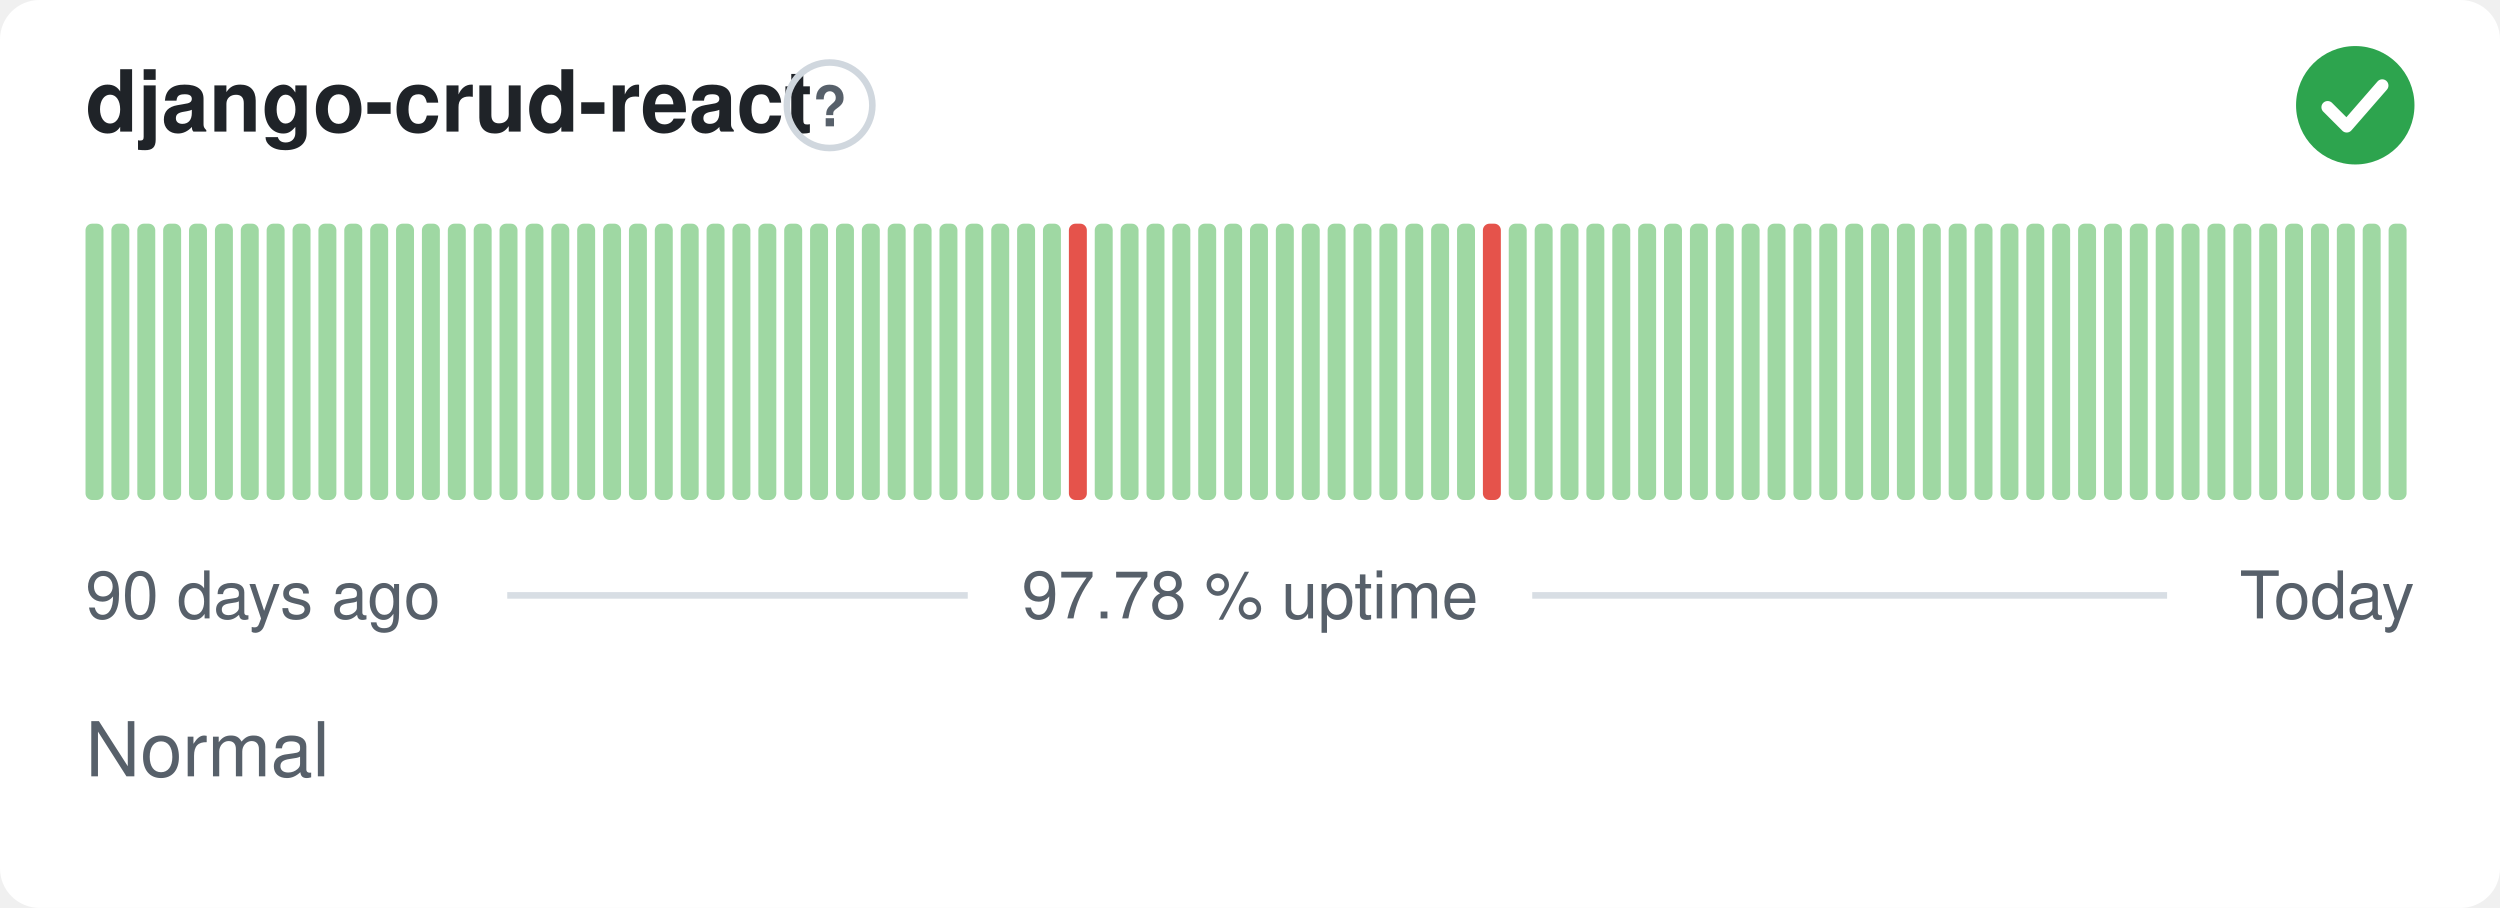
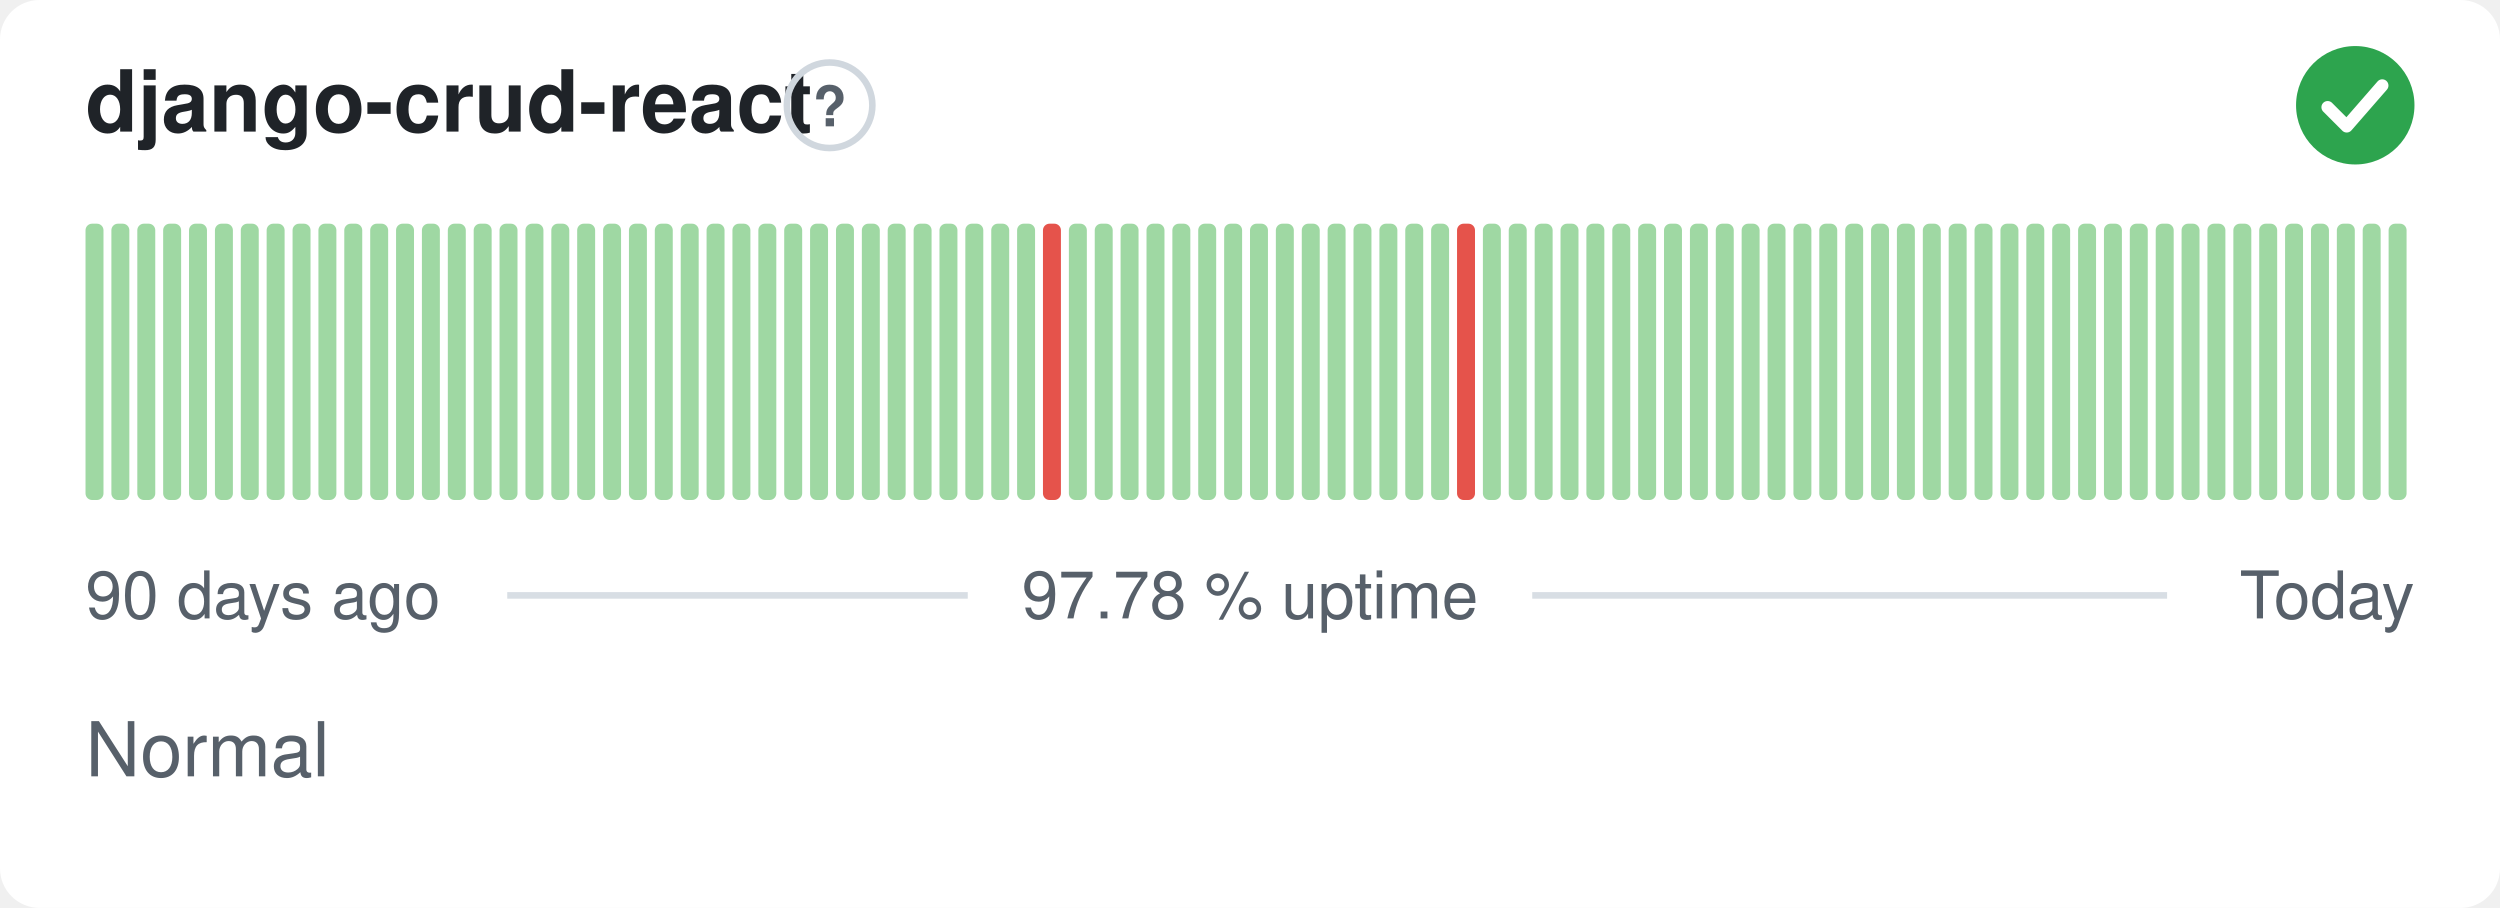
<svg xmlns="http://www.w3.org/2000/svg" width="380" height="138" viewBox="0 0 380 138" role="img" aria-label="django-crud-react: Normal, 97.78 % uptime over the last 90 days" font-family="-apple-system,BlinkMacSystemFont,'Segoe UI',Helvetica,Arial,sans-serif">
  <style>
    @media (prefers-color-scheme: dark) {
      .bg { fill: #0d1117 }
      .title { fill: #e6edf3 }
      .muted { fill: #8b949e }
      .hint { stroke: #30363d }
      .rule { stroke: #30363d }
      .nodata { fill: #21262d }
    }
  </style>
  <rect class="bg" width="380" height="138" rx="6" fill="#ffffff" />
  <text class="title" x="13" y="20" font-size="13" font-weight="600" fill="#1f2328">django-crud-react</text>
  <circle class="hint" cx="126.1" cy="16" r="6.5" fill="none" stroke="#d0d7de" stroke-width="1" />
  <text class="muted" x="126.1" y="19.2" text-anchor="middle" font-size="8.5" font-weight="700" fill="#57606a">?</text>
  <circle cx="358" cy="16" r="9" fill="#2da44e" />
  <path d="M353.80 16.30l2.90 2.90 5.40 -6.20" fill="none" stroke="#fff" stroke-width="1.89" stroke-linecap="round" stroke-linejoin="round" />
  <rect x="13.00" y="34.00" width="2.73" height="42.00" rx="1" fill="#9fd8a3" />
  <rect x="16.93" y="34.00" width="2.73" height="42.00" rx="1" fill="#9fd8a3" />
  <rect x="20.87" y="34.00" width="2.73" height="42.00" rx="1" fill="#9fd8a3" />
  <rect x="24.80" y="34.00" width="2.73" height="42.00" rx="1" fill="#9fd8a3" />
  <rect x="28.73" y="34.00" width="2.73" height="42.00" rx="1" fill="#9fd8a3" />
  <rect x="32.67" y="34.00" width="2.73" height="42.00" rx="1" fill="#9fd8a3" />
  <rect x="36.60" y="34.00" width="2.73" height="42.00" rx="1" fill="#9fd8a3" />
  <rect x="40.53" y="34.00" width="2.73" height="42.00" rx="1" fill="#9fd8a3" />
  <rect x="44.47" y="34.00" width="2.73" height="42.00" rx="1" fill="#9fd8a3" />
  <rect x="48.40" y="34.00" width="2.73" height="42.00" rx="1" fill="#9fd8a3" />
  <rect x="52.33" y="34.00" width="2.73" height="42.00" rx="1" fill="#9fd8a3" />
  <rect x="56.27" y="34.00" width="2.73" height="42.00" rx="1" fill="#9fd8a3" />
  <rect x="60.20" y="34.00" width="2.73" height="42.00" rx="1" fill="#9fd8a3" />
  <rect x="64.13" y="34.00" width="2.73" height="42.00" rx="1" fill="#9fd8a3" />
  <rect x="68.07" y="34.00" width="2.73" height="42.00" rx="1" fill="#9fd8a3" />
  <rect x="72.00" y="34.00" width="2.73" height="42.00" rx="1" fill="#9fd8a3" />
  <rect x="75.93" y="34.00" width="2.73" height="42.00" rx="1" fill="#9fd8a3" />
  <rect x="79.87" y="34.00" width="2.73" height="42.00" rx="1" fill="#9fd8a3" />
  <rect x="83.80" y="34.00" width="2.73" height="42.00" rx="1" fill="#9fd8a3" />
  <rect x="87.73" y="34.00" width="2.73" height="42.00" rx="1" fill="#9fd8a3" />
  <rect x="91.67" y="34.00" width="2.73" height="42.00" rx="1" fill="#9fd8a3" />
  <rect x="95.60" y="34.00" width="2.73" height="42.00" rx="1" fill="#9fd8a3" />
  <rect x="99.53" y="34.00" width="2.73" height="42.00" rx="1" fill="#9fd8a3" />
  <rect x="103.47" y="34.00" width="2.73" height="42.00" rx="1" fill="#9fd8a3" />
  <rect x="107.40" y="34.00" width="2.73" height="42.00" rx="1" fill="#9fd8a3" />
  <rect x="111.33" y="34.00" width="2.73" height="42.00" rx="1" fill="#9fd8a3" />
  <rect x="115.27" y="34.00" width="2.73" height="42.00" rx="1" fill="#9fd8a3" />
  <rect x="119.20" y="34.00" width="2.73" height="42.00" rx="1" fill="#9fd8a3" />
  <rect x="123.13" y="34.00" width="2.73" height="42.00" rx="1" fill="#9fd8a3" />
  <rect x="127.07" y="34.00" width="2.73" height="42.00" rx="1" fill="#9fd8a3" />
  <rect x="131.00" y="34.00" width="2.73" height="42.00" rx="1" fill="#9fd8a3" />
  <rect x="134.93" y="34.00" width="2.73" height="42.00" rx="1" fill="#9fd8a3" />
  <rect x="138.87" y="34.00" width="2.73" height="42.00" rx="1" fill="#9fd8a3" />
  <rect x="142.80" y="34.00" width="2.73" height="42.00" rx="1" fill="#9fd8a3" />
  <rect x="146.73" y="34.00" width="2.73" height="42.00" rx="1" fill="#9fd8a3" />
  <rect x="150.67" y="34.00" width="2.73" height="42.00" rx="1" fill="#9fd8a3" />
  <rect x="154.60" y="34.00" width="2.73" height="42.00" rx="1" fill="#9fd8a3" />
-   <rect x="158.53" y="34.00" width="2.73" height="42.00" rx="1" fill="#9fd8a3" />
-   <rect x="162.47" y="34.00" width="2.73" height="42.00" rx="1" fill="#e5534b" />
+   <rect x="158.53" y="34.00" width="2.73" height="42.00" rx="1" fill="#e5534b" />
+   <rect x="162.47" y="34.00" width="2.73" height="42.00" rx="1" fill="#9fd8a3" />
  <rect x="166.40" y="34.00" width="2.73" height="42.00" rx="1" fill="#9fd8a3" />
  <rect x="170.33" y="34.00" width="2.73" height="42.00" rx="1" fill="#9fd8a3" />
  <rect x="174.27" y="34.00" width="2.73" height="42.00" rx="1" fill="#9fd8a3" />
  <rect x="178.20" y="34.00" width="2.73" height="42.00" rx="1" fill="#9fd8a3" />
  <rect x="182.13" y="34.00" width="2.73" height="42.00" rx="1" fill="#9fd8a3" />
  <rect x="186.07" y="34.00" width="2.73" height="42.00" rx="1" fill="#9fd8a3" />
  <rect x="190.00" y="34.00" width="2.73" height="42.00" rx="1" fill="#9fd8a3" />
  <rect x="193.93" y="34.00" width="2.73" height="42.00" rx="1" fill="#9fd8a3" />
  <rect x="197.87" y="34.00" width="2.73" height="42.00" rx="1" fill="#9fd8a3" />
  <rect x="201.80" y="34.00" width="2.73" height="42.00" rx="1" fill="#9fd8a3" />
  <rect x="205.73" y="34.00" width="2.73" height="42.00" rx="1" fill="#9fd8a3" />
  <rect x="209.67" y="34.00" width="2.73" height="42.00" rx="1" fill="#9fd8a3" />
  <rect x="213.60" y="34.00" width="2.73" height="42.00" rx="1" fill="#9fd8a3" />
  <rect x="217.53" y="34.00" width="2.73" height="42.00" rx="1" fill="#9fd8a3" />
-   <rect x="221.47" y="34.00" width="2.73" height="42.00" rx="1" fill="#9fd8a3" />
-   <rect x="225.40" y="34.00" width="2.73" height="42.00" rx="1" fill="#e5534b" />
+   <rect x="221.47" y="34.00" width="2.73" height="42.00" rx="1" fill="#e5534b" />
+   <rect x="225.40" y="34.00" width="2.73" height="42.00" rx="1" fill="#9fd8a3" />
  <rect x="229.33" y="34.00" width="2.73" height="42.00" rx="1" fill="#9fd8a3" />
  <rect x="233.27" y="34.00" width="2.73" height="42.00" rx="1" fill="#9fd8a3" />
  <rect x="237.20" y="34.00" width="2.73" height="42.00" rx="1" fill="#9fd8a3" />
  <rect x="241.13" y="34.00" width="2.73" height="42.00" rx="1" fill="#9fd8a3" />
  <rect x="245.07" y="34.00" width="2.73" height="42.00" rx="1" fill="#9fd8a3" />
  <rect x="249.00" y="34.00" width="2.73" height="42.00" rx="1" fill="#9fd8a3" />
  <rect x="252.93" y="34.00" width="2.73" height="42.00" rx="1" fill="#9fd8a3" />
  <rect x="256.87" y="34.00" width="2.73" height="42.00" rx="1" fill="#9fd8a3" />
  <rect x="260.80" y="34.00" width="2.73" height="42.00" rx="1" fill="#9fd8a3" />
  <rect x="264.73" y="34.00" width="2.73" height="42.00" rx="1" fill="#9fd8a3" />
  <rect x="268.67" y="34.00" width="2.73" height="42.00" rx="1" fill="#9fd8a3" />
  <rect x="272.60" y="34.00" width="2.73" height="42.00" rx="1" fill="#9fd8a3" />
  <rect x="276.53" y="34.00" width="2.73" height="42.00" rx="1" fill="#9fd8a3" />
  <rect x="280.47" y="34.00" width="2.73" height="42.00" rx="1" fill="#9fd8a3" />
  <rect x="284.40" y="34.00" width="2.73" height="42.00" rx="1" fill="#9fd8a3" />
  <rect x="288.33" y="34.00" width="2.73" height="42.00" rx="1" fill="#9fd8a3" />
  <rect x="292.27" y="34.00" width="2.73" height="42.00" rx="1" fill="#9fd8a3" />
  <rect x="296.20" y="34.00" width="2.73" height="42.00" rx="1" fill="#9fd8a3" />
  <rect x="300.13" y="34.00" width="2.73" height="42.00" rx="1" fill="#9fd8a3" />
  <rect x="304.07" y="34.00" width="2.73" height="42.00" rx="1" fill="#9fd8a3" />
  <rect x="308.00" y="34.00" width="2.73" height="42.00" rx="1" fill="#9fd8a3" />
  <rect x="311.93" y="34.00" width="2.73" height="42.00" rx="1" fill="#9fd8a3" />
  <rect x="315.87" y="34.00" width="2.73" height="42.00" rx="1" fill="#9fd8a3" />
  <rect x="319.80" y="34.00" width="2.73" height="42.00" rx="1" fill="#9fd8a3" />
  <rect x="323.73" y="34.00" width="2.73" height="42.00" rx="1" fill="#9fd8a3" />
  <rect x="327.67" y="34.00" width="2.73" height="42.00" rx="1" fill="#9fd8a3" />
  <rect x="331.60" y="34.00" width="2.73" height="42.00" rx="1" fill="#9fd8a3" />
  <rect x="335.53" y="34.00" width="2.73" height="42.00" rx="1" fill="#9fd8a3" />
  <rect x="339.47" y="34.00" width="2.73" height="42.00" rx="1" fill="#9fd8a3" />
  <rect x="343.40" y="34.00" width="2.73" height="42.00" rx="1" fill="#9fd8a3" />
  <rect x="347.33" y="34.00" width="2.73" height="42.00" rx="1" fill="#9fd8a3" />
  <rect x="351.27" y="34.00" width="2.73" height="42.00" rx="1" fill="#9fd8a3" />
  <rect x="355.20" y="34.00" width="2.73" height="42.00" rx="1" fill="#9fd8a3" />
  <rect x="359.13" y="34.00" width="2.73" height="42.00" rx="1" fill="#9fd8a3" />
  <rect x="363.07" y="34.00" width="2.73" height="42.00" rx="1" fill="#9fd8a3" />
  <text class="muted" x="13" y="94" font-size="10" fill="#57606a">90 days ago</text>
  <text class="muted" x="190" y="94" text-anchor="middle" font-size="10" fill="#57606a">97.78 % uptime</text>
  <text class="muted" x="367" y="94" text-anchor="end" font-size="10" fill="#57606a">Today</text>
  <line class="rule" x1="77.1" y1="90.5" x2="147.1" y2="90.5" stroke="#d8dee4" stroke-width="1" />
  <line class="rule" x1="232.9" y1="90.5" x2="329.4" y2="90.5" stroke="#d8dee4" stroke-width="1" />
  <text class="muted" x="13" y="118" font-size="11.5" fill="#57606a">Normal</text>
</svg>
